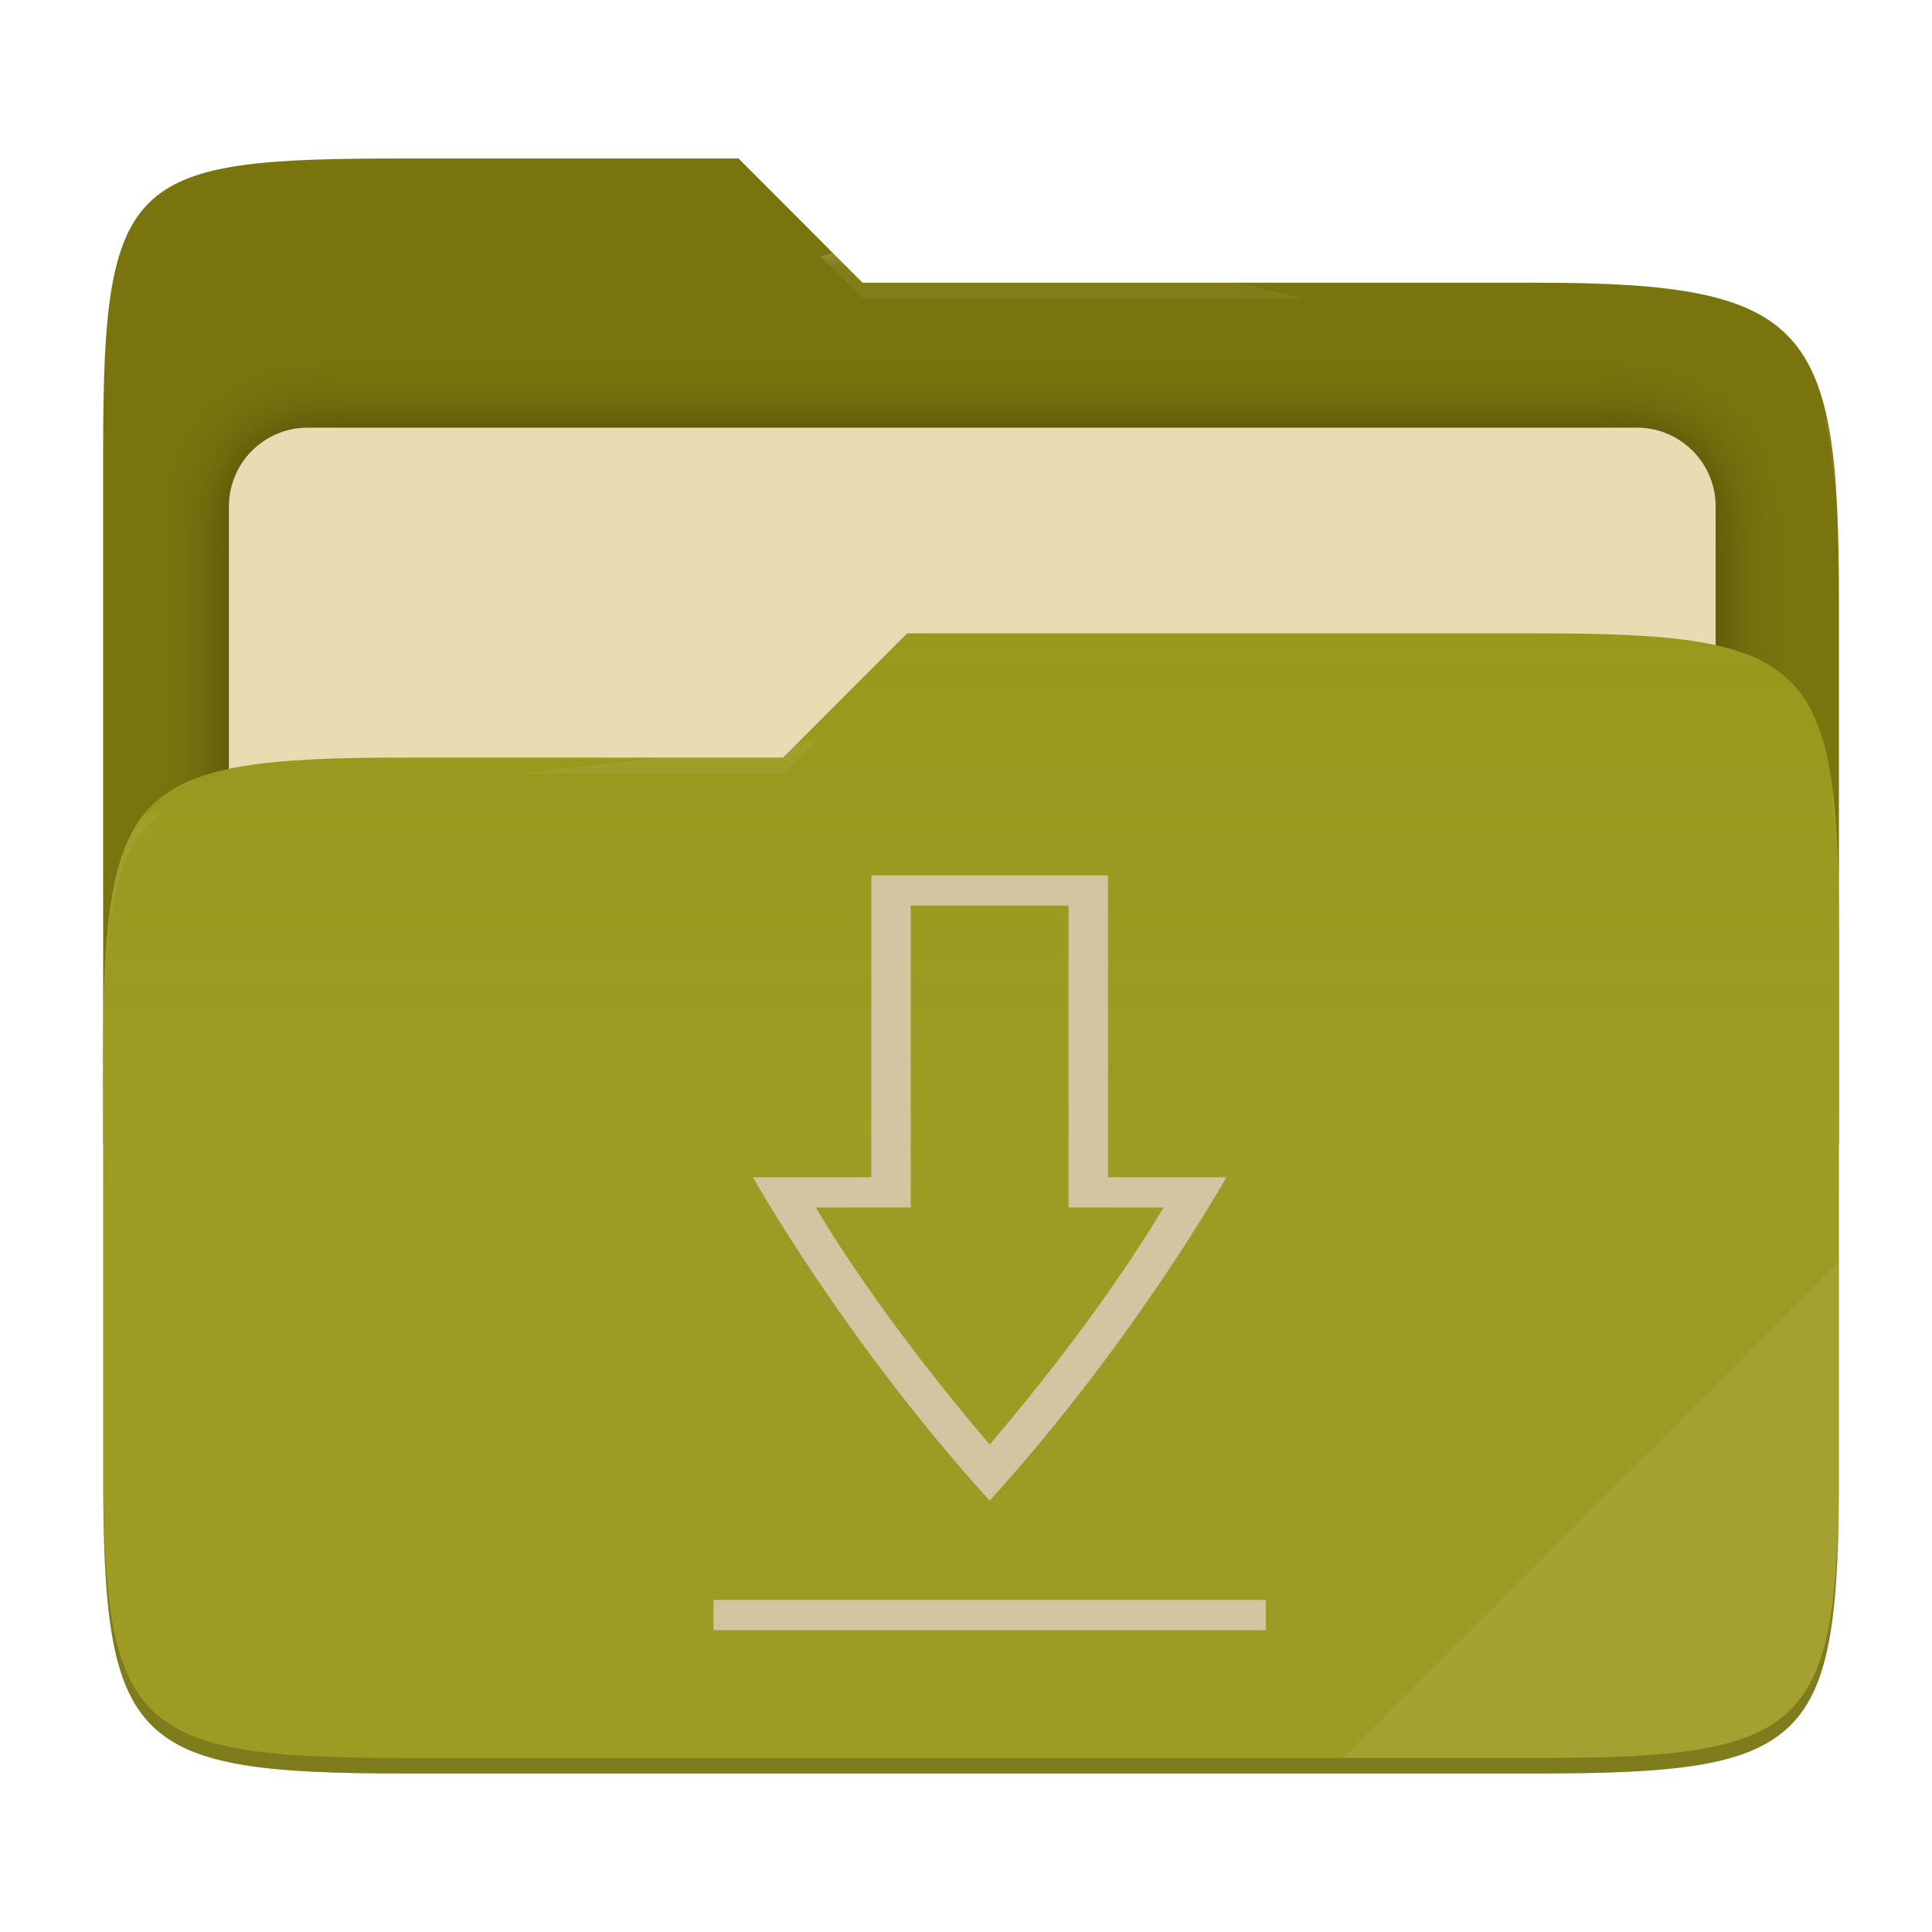
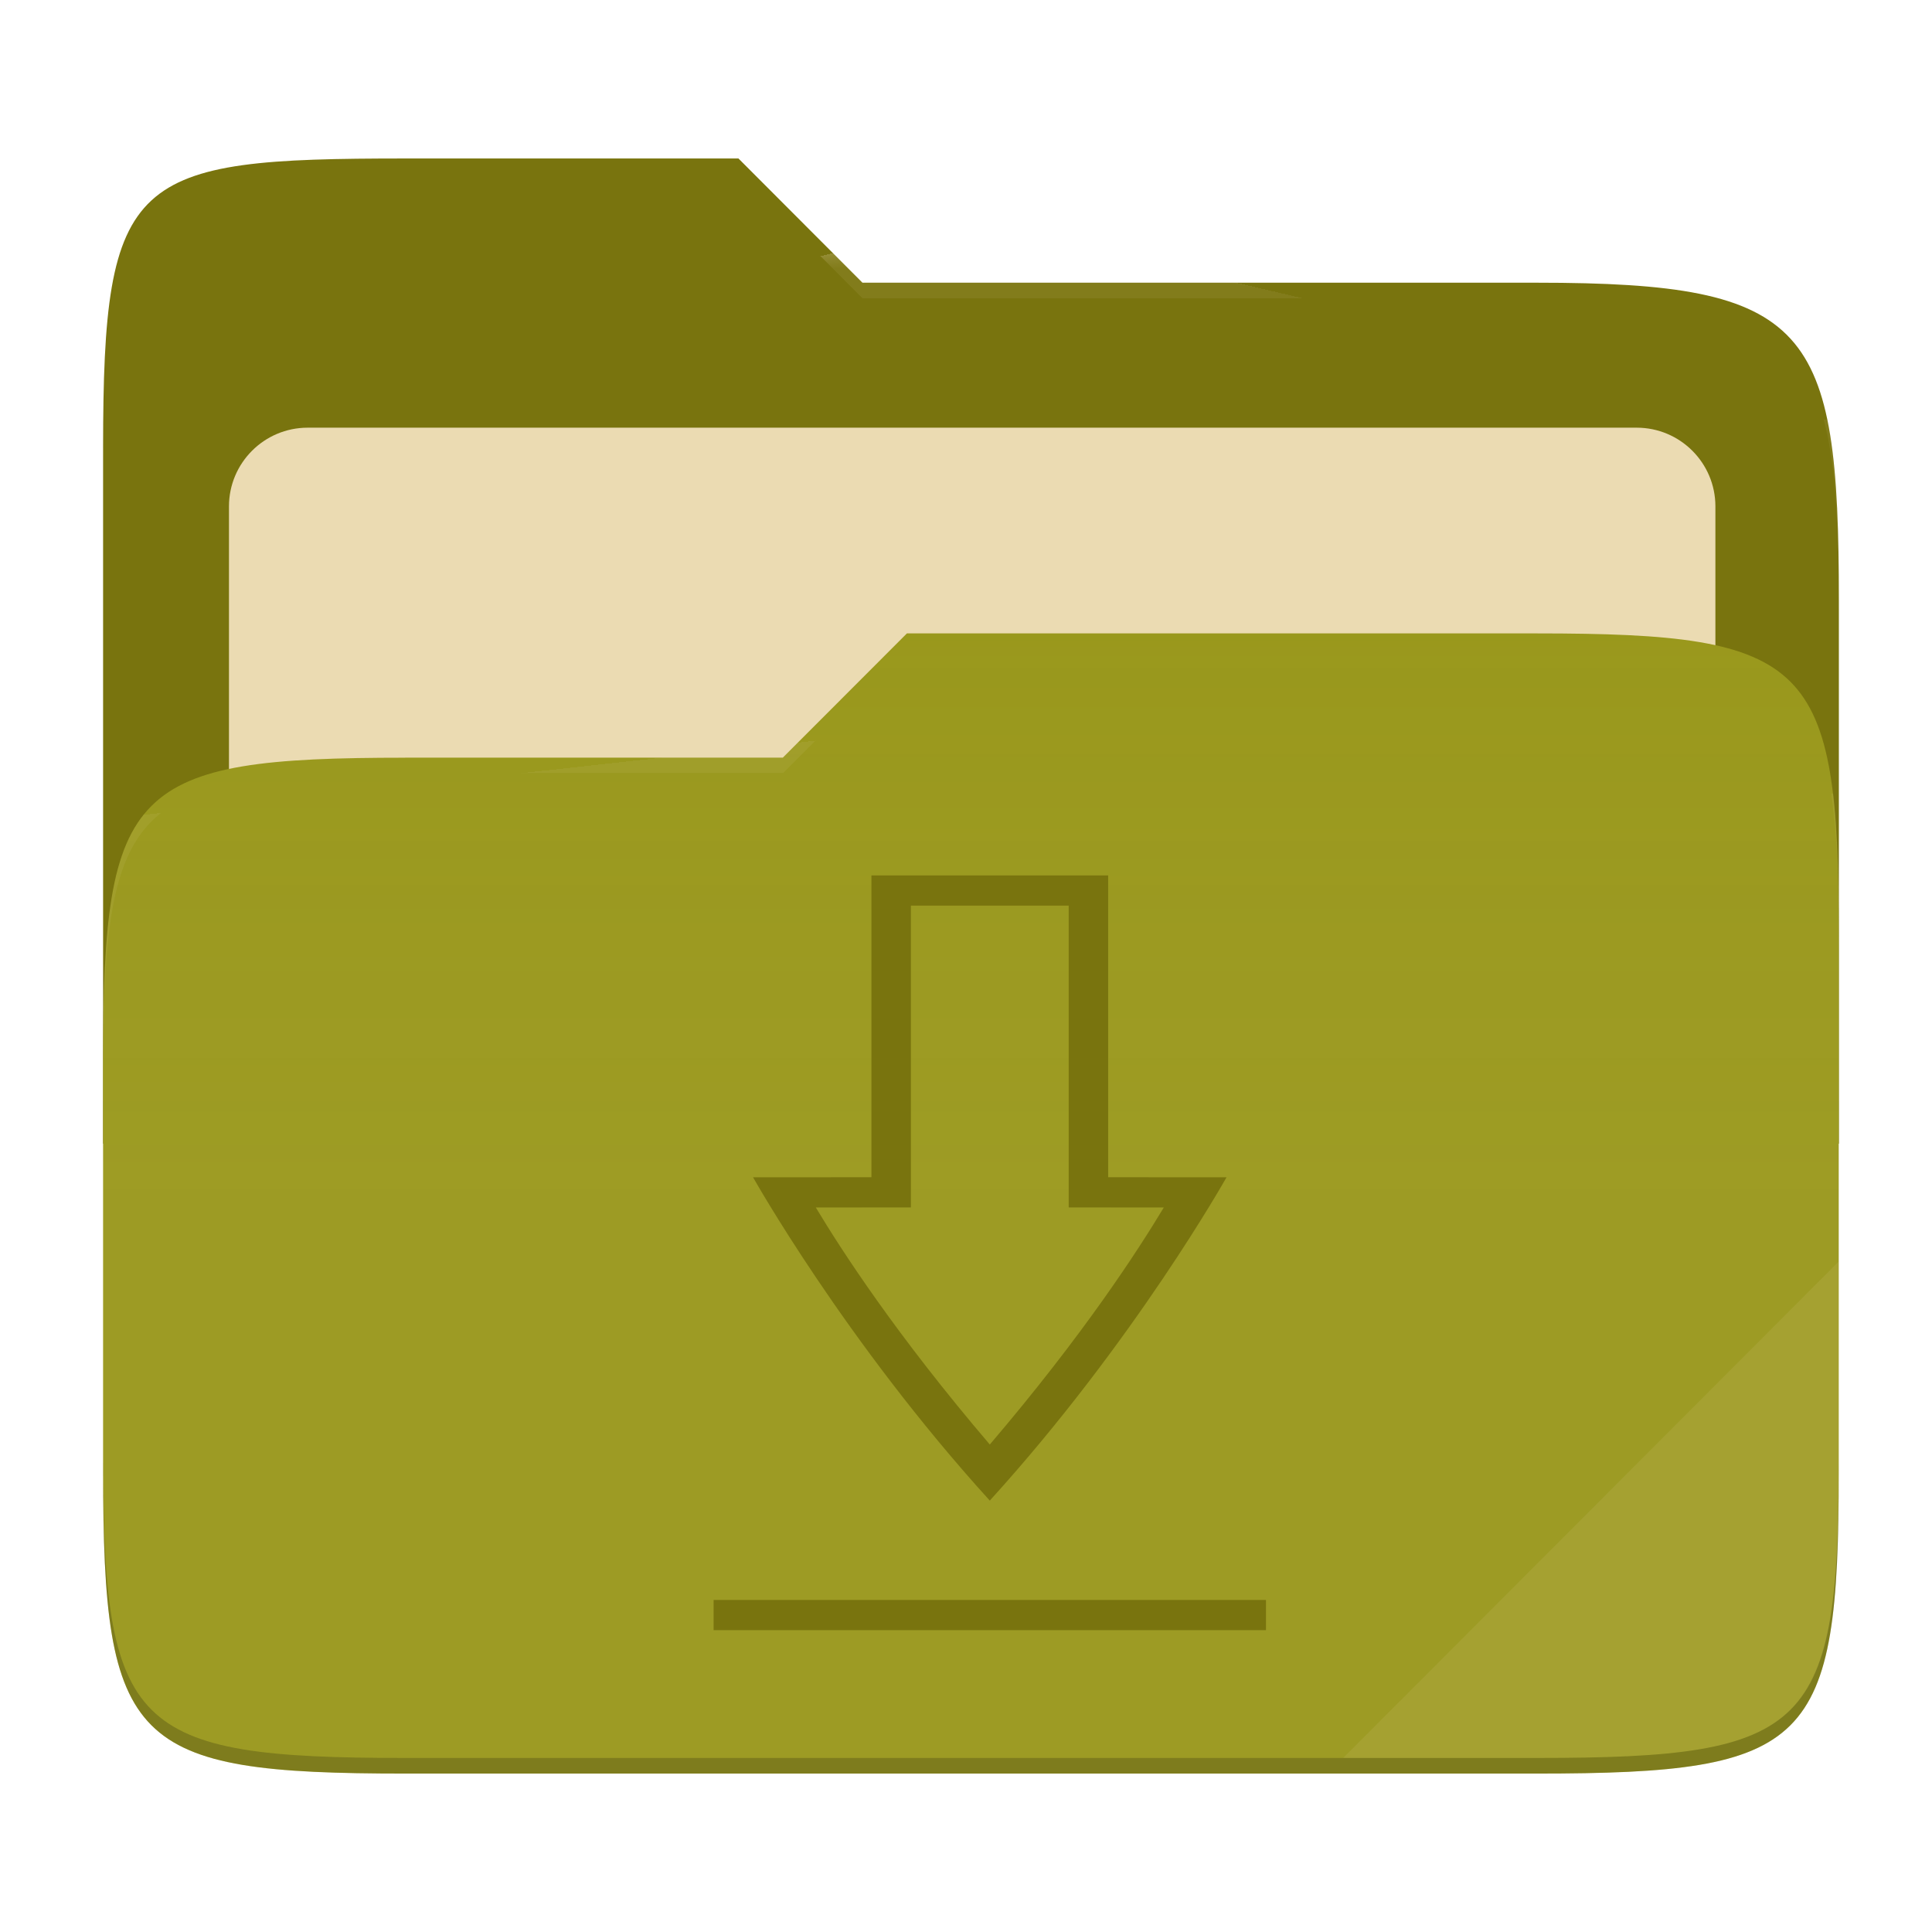
- <svg xmlns="http://www.w3.org/2000/svg" style="isolation:isolate" width="256" height="256" viewBox="0 0 256 256">
-   <g>
-     <path fill="#79740e" d="M 53.705 21 C 17.39 21 13.667 23.055 13.667 59.371 L 13.667 151.538 L 243.667 151.538 L 243.667 79.563 C 243.667 43.247 239.943 37.461 203.628 37.461 L 114.292 37.461 L 97.864 21 L 53.705 21 Z" />
-     <defs>
-       <filter id="Y21BzHJXTukiGu8nBeyRmZzzqGSOdTzr" width="400%" height="400%" x="-200%" y="-200%" color-interpolation-filters="sRGB" filterUnits="objectBoundingBox">
-         <feGaussianBlur in="SourceGraphic" stdDeviation="4.294" />
-         <feOffset dx="0" dy="0" result="pf_100_offsetBlur" />
-         <feFlood flood-opacity=".4" />
-         <feComposite in2="pf_100_offsetBlur" operator="in" result="pf_100_dropShadow" />
-         <feBlend in="SourceGraphic" in2="pf_100_dropShadow" mode="normal" />
-       </filter>
-     </defs>
-     <g filter="url(#Y21BzHJXTukiGu8nBeyRmZzzqGSOdTzr)">
-       <path fill="#ebdbb2" d="M 40.767 56.667 L 216.9 56.667 C 222.658 56.667 227.333 61.342 227.333 67.1 L 227.333 150.567 C 227.333 156.325 222.658 161 216.9 161 L 40.767 161 C 35.008 161 30.333 156.325 30.333 150.567 L 30.333 67.1 C 30.333 61.342 35.008 56.667 40.767 56.667 Z" />
-     </g>
-     <path fill="#98971a" d="M 53.705 100.384 C 17.388 100.384 13.667 104.114 13.667 140.429 L 13.667 194.953 C 13.667 231.269 17.388 235 53.705 235 L 203.628 235 C 239.945 235 243.667 231.269 243.667 194.953 L 243.667 123.969 C 243.667 87.653 239.945 83.922 203.628 83.922 L 120.197 83.922 L 103.759 100.384 L 53.705 100.384 Z" />
-     <linearGradient id="_lgradient_3" x1="0" x2="0" y1=".5" y2="-.5" gradientTransform="matrix(230,0,0,151.078,13.667,83.922)" gradientUnits="userSpaceOnUse">
-       <stop offset="0%" stop-opacity=".07" style="stop-color:#ebdbb2" />
-       <stop offset="67.282%" stop-opacity="0" style="stop-color:#ebdbb2" />
-     </linearGradient>
-     <path fill="url(#_lgradient_3)" d="M 53.705 100.384 C 17.388 100.384 13.667 104.114 13.667 140.429 L 13.667 194.953 C 13.667 231.269 17.388 235 53.705 235 L 203.628 235 C 239.945 235 243.667 231.269 243.667 194.953 L 243.667 123.969 C 243.667 87.653 239.945 83.922 203.628 83.922 L 120.197 83.922 L 103.759 100.384 L 53.705 100.384 Z" />
-     <g opacity=".4">
-       <radialGradient id="_rgradient_6" cx=".5" cy=".5" r=".272" fx=".5" fy=".136" gradientTransform="matrix(230,0,0,60.62,13.667,21)" gradientUnits="userSpaceOnUse">
-         <stop offset="0%" style="stop-color:#ebdbb2" />
-         <stop offset="100%" stop-opacity=".204" style="stop-color:#ebdbb2" />
-       </radialGradient>
-       <path fill="url(#_rgradient_6)" d="M 53.705 21 C 17.39 21 13.667 23.055 13.667 59.371 L 13.667 61.43 C 13.667 25.114 17.39 23.057 53.705 23.057 L 97.864 23.057 L 114.292 39.518 L 203.628 39.518 C 239.943 39.518 243.667 45.304 243.667 81.62 L 243.667 79.563 C 243.667 43.247 239.943 37.461 203.628 37.461 L 114.292 37.461 L 97.864 21 L 53.705 21 Z" />
-     </g>
-     <g opacity=".4">
-       <radialGradient id="_rgradient_7" cx=".5" cy=".5" r=".272" fx=".482" fy=".211" gradientTransform="matrix(230,0,0,58.565,13.667,83.922)" gradientUnits="userSpaceOnUse">
-         <stop offset="0%" style="stop-color:#ebdbb2" />
-         <stop offset="100%" stop-opacity=".204" style="stop-color:#ebdbb2" />
-       </radialGradient>
-       <path fill="url(#_rgradient_7)" d="M 120.197 83.922 L 103.759 100.384 L 53.705 100.384 C 17.39 100.384 13.667 104.112 13.667 140.427 L 13.667 142.487 C 13.667 106.171 17.39 102.441 53.705 102.441 L 103.759 102.441 L 120.197 85.981 L 203.628 85.981 C 239.943 85.981 243.667 89.708 243.667 126.024 L 243.667 123.967 C 243.667 87.651 239.943 83.922 203.628 83.922 L 120.197 83.922 Z" />
-     </g>
-     <g opacity=".1">
-       <path fill="#ebdbb2" d="M 243.667 167.096 L 177.952 232.941 L 203.628 232.941 C 239.943 232.941 243.667 229.214 243.667 192.898 L 243.667 167.096 Z" />
-     </g>
-     <g opacity=".2">
-       <path d="M 13.667 192.898 L 13.667 194.955 C 13.667 231.271 17.39 235 53.705 235 L 203.628 235 C 239.943 235 243.667 231.271 243.667 194.955 L 243.667 192.898 C 243.667 229.214 239.943 232.941 203.628 232.941 L 53.705 232.941 C 17.39 232.941 13.667 229.214 13.667 192.898 Z" />
-     </g>
+ <svg xmlns="http://www.w3.org/2000/svg" width="256" height="256" style="isolation:isolate" version="1.1" viewBox="0 0 256 256">
+   <path d="m53.7 21c-36.32 0-40.04 2.055-40.04 38.37v92.17h230v-71.98c0-36.32-3.724-42.1-40.04-42.1h-89.34l-16.43-16.46h-44.16z" fill="#79740e" />
+   <g filter="url(#Y21BzHJXTukiGu8nBeyRmZzzqGSOdTzr)">
+     <path d="m40.77 56.67h176.1c5.758 0 10.43 4.675 10.43 10.43v83.47c0 5.758-4.675 10.43-10.43 10.43h-176.1c-5.759 0-10.43-4.675-10.43-10.43v-83.47c0-5.758 4.675-10.43 10.43-10.43z" fill="#ebdbb2" />
  </g>
-   <path fill="#d5c4a1" d="M 102.4 212 L 102.4 216 L 158.4 216 L 158.4 212 L 102.4 212 Z M 118.4 116 L 118.4 155.992 L 106.4 156 C 106.4 156 115.733 177.748 130.4 198.843 C 145.067 177.748 154.4 156 154.4 156 L 142.4 155.992 L 142.4 116 L 118.4 116 L 118.4 116 Z M 122.4 120 L 138.4 120 L 138.4 159.99 L 148.041 159.997 C 145.438 165.653 139.929 176.81 130.4 191.407 C 120.871 176.81 115.362 165.653 112.759 159.996 L 122.4 159.988 L 122.4 120 Z" transform="matrix(1.306872,0,0,1,-39.2796,0)" />
+   <path d="m53.7 100.4c-36.32 0-40.04 3.73-40.04 40.04v54.52c0 36.32 3.721 40.05 40.04 40.05h149.9c36.32 0 40.04-3.731 40.04-40.05v-70.98c0-36.32-3.722-40.05-40.04-40.05h-83.43l-16.44 16.46h-50.05z" fill="#98971a" />
+   <linearGradient id="_lgradient_3" x2="0" y1=".5" y2="-.5" gradientTransform="matrix(230 0 0 151.1 13.67 83.92)" gradientUnits="userSpaceOnUse">
+     <stop stop-color="#ebdbb2" stop-opacity=".07" offset="0" />
+     <stop stop-color="#ebdbb2" stop-opacity="0" offset=".673" />
+   </linearGradient>
+   <path d="m53.7 100.4c-36.32 0-40.04 3.73-40.04 40.04v54.52c0 36.32 3.721 40.05 40.04 40.05h149.9c36.32 0 40.04-3.731 40.04-40.05v-70.98c0-36.32-3.722-40.05-40.04-40.05h-83.43l-16.44 16.46h-50.05z" fill="url(#_lgradient_3)" />
+   <g opacity=".4">
+     <radialGradient id="_rgradient_6" cx=".5" cy=".5" r=".272" fy=".136" gradientTransform="matrix(230 0 0 60.62 13.67 21)" gradientUnits="userSpaceOnUse">
+       <stop stop-color="#ebdbb2" offset="0" />
+       <stop stop-color="#ebdbb2" stop-opacity=".204" offset="1" />
+     </radialGradient>
+     <path d="m53.7 21c-36.32 0-40.04 2.055-40.04 38.37v2.059c0-36.32 3.723-38.37 40.04-38.37h44.16l16.43 16.46h89.34c36.32 0 40.04 5.786 40.04 42.1v-2.057c0-36.32-3.724-42.1-40.04-42.1h-89.34l-16.43-16.46h-44.16z" fill="url(#_rgradient_6)" />
+     <radialGradient id="_rgradient_7" cx=".5" cy=".5" r=".272" fx=".482" fy=".211" gradientTransform="matrix(230 0 0 58.56 13.67 83.92)" gradientUnits="userSpaceOnUse">
+       <stop stop-color="#ebdbb2" offset="0" />
+       <stop stop-color="#ebdbb2" stop-opacity=".204" offset="1" />
+     </radialGradient>
+     <path d="m120.2 83.92-16.44 16.46h-50.05c-36.32 0-40.04 3.728-40.04 40.04v2.06c0-36.32 3.723-40.05 40.04-40.05h50.05l16.44-16.46h83.43c36.32 0 40.04 3.727 40.04 40.04v-2.057c0-36.32-3.724-40.04-40.04-40.04h-83.43z" fill="url(#_rgradient_7)" />
+   </g>
+   <g opacity=".1">
+     <path d="m243.7 167.1-65.72 65.84h25.68c36.32 0 40.04-3.727 40.04-40.04v-25.8z" fill="#ebdbb2" />
+   </g>
+   <g opacity=".2">
+     <path d="m13.67 192.9v2.057c0 36.32 3.723 40.04 40.04 40.04h149.9c36.32 0 40.04-3.729 40.04-40.04v-2.057c0 36.32-3.724 40.04-40.04 40.04h-149.9c-36.32 0-40.04-3.727-40.04-40.04z" />
+   </g>
+   <path transform="matrix(1.307 0 0 1 -39.28 0)" d="m102.4 212v4h56v-4h-56zm16-96v39.99l-12 8e-3s9.333 21.75 24 42.84c14.67-21.1 24-42.84 24-42.84l-12-8e-3v-39.99h-24zm4 4h16v39.99l9.641 7e-3c-2.603 5.656-8.112 16.81-17.64 31.41-9.529-14.6-15.04-25.75-17.64-31.41l9.641-8e-3v-39.99z" fill="#79740e" />
</svg>
